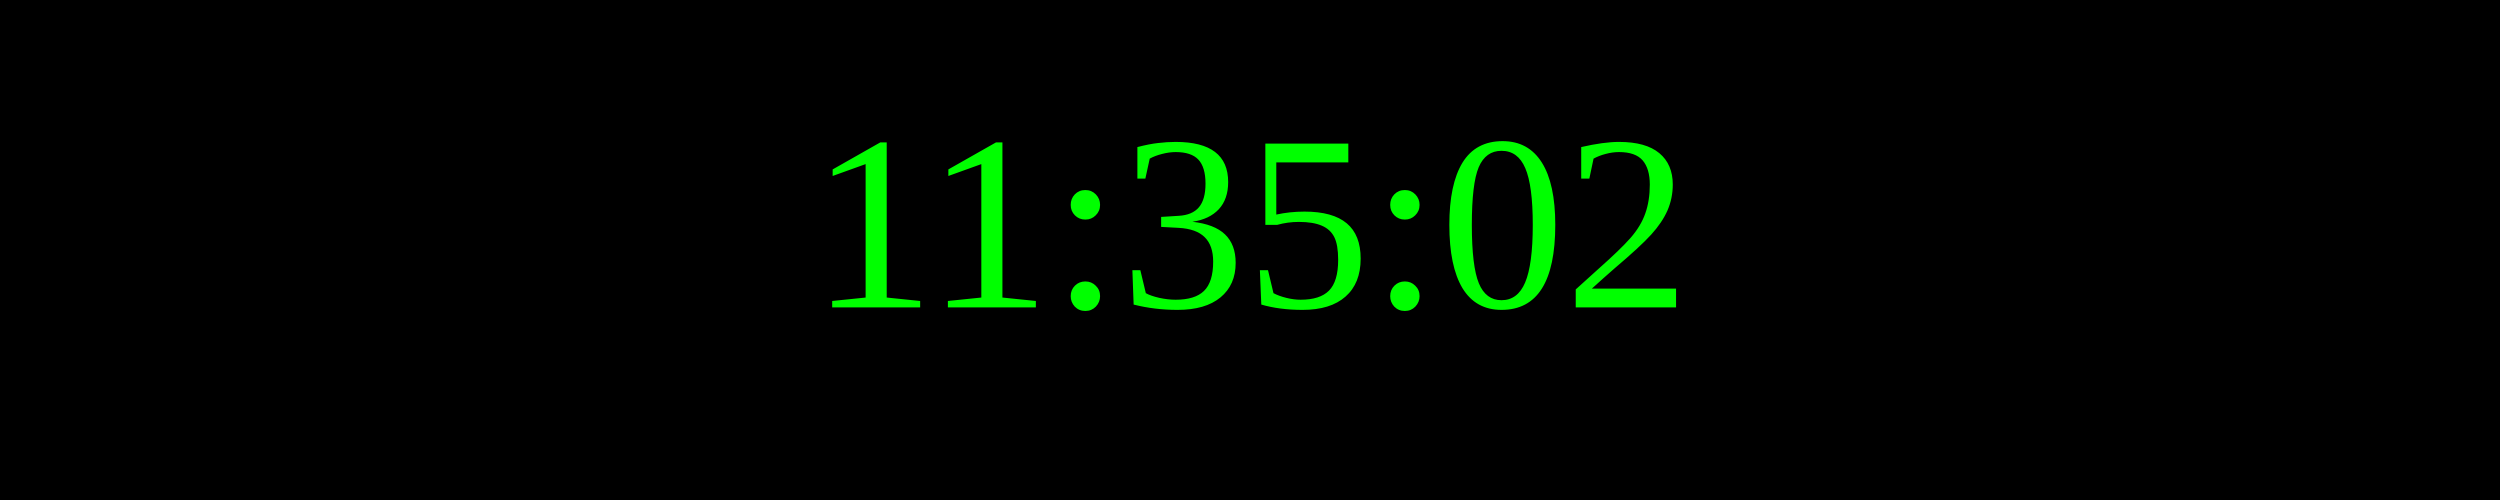
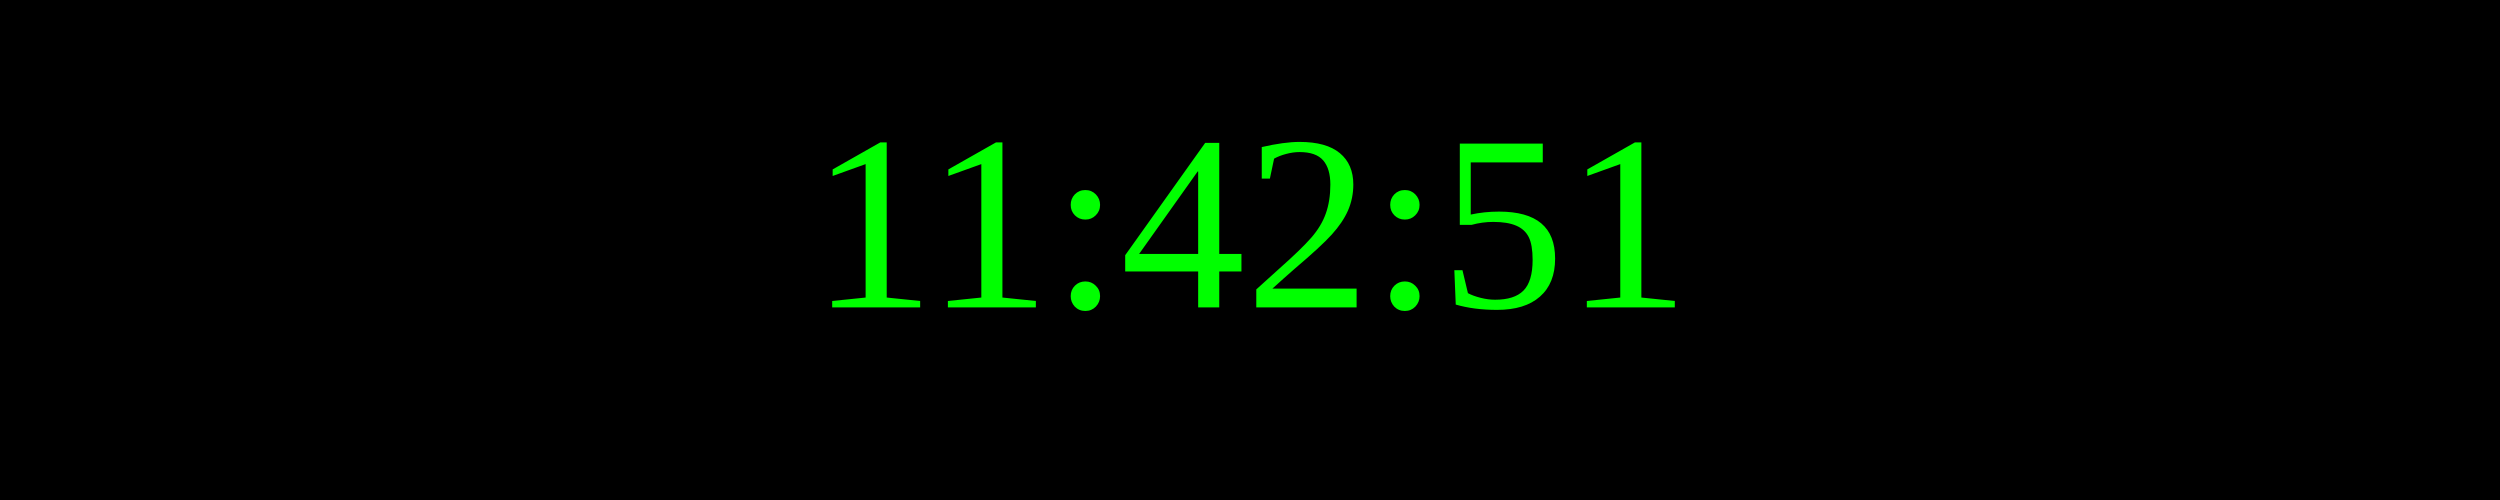
<svg xmlns="http://www.w3.org/2000/svg" width="250" height="50">
  <rect width="100%" height="100%" fill="black" />
  <text x="50%" y="50%" font-size="25" fill="lime" text-anchor="middle" dominant-baseline="middle">
- 11:35:02
+ 11:42:51
</text>
</svg>
